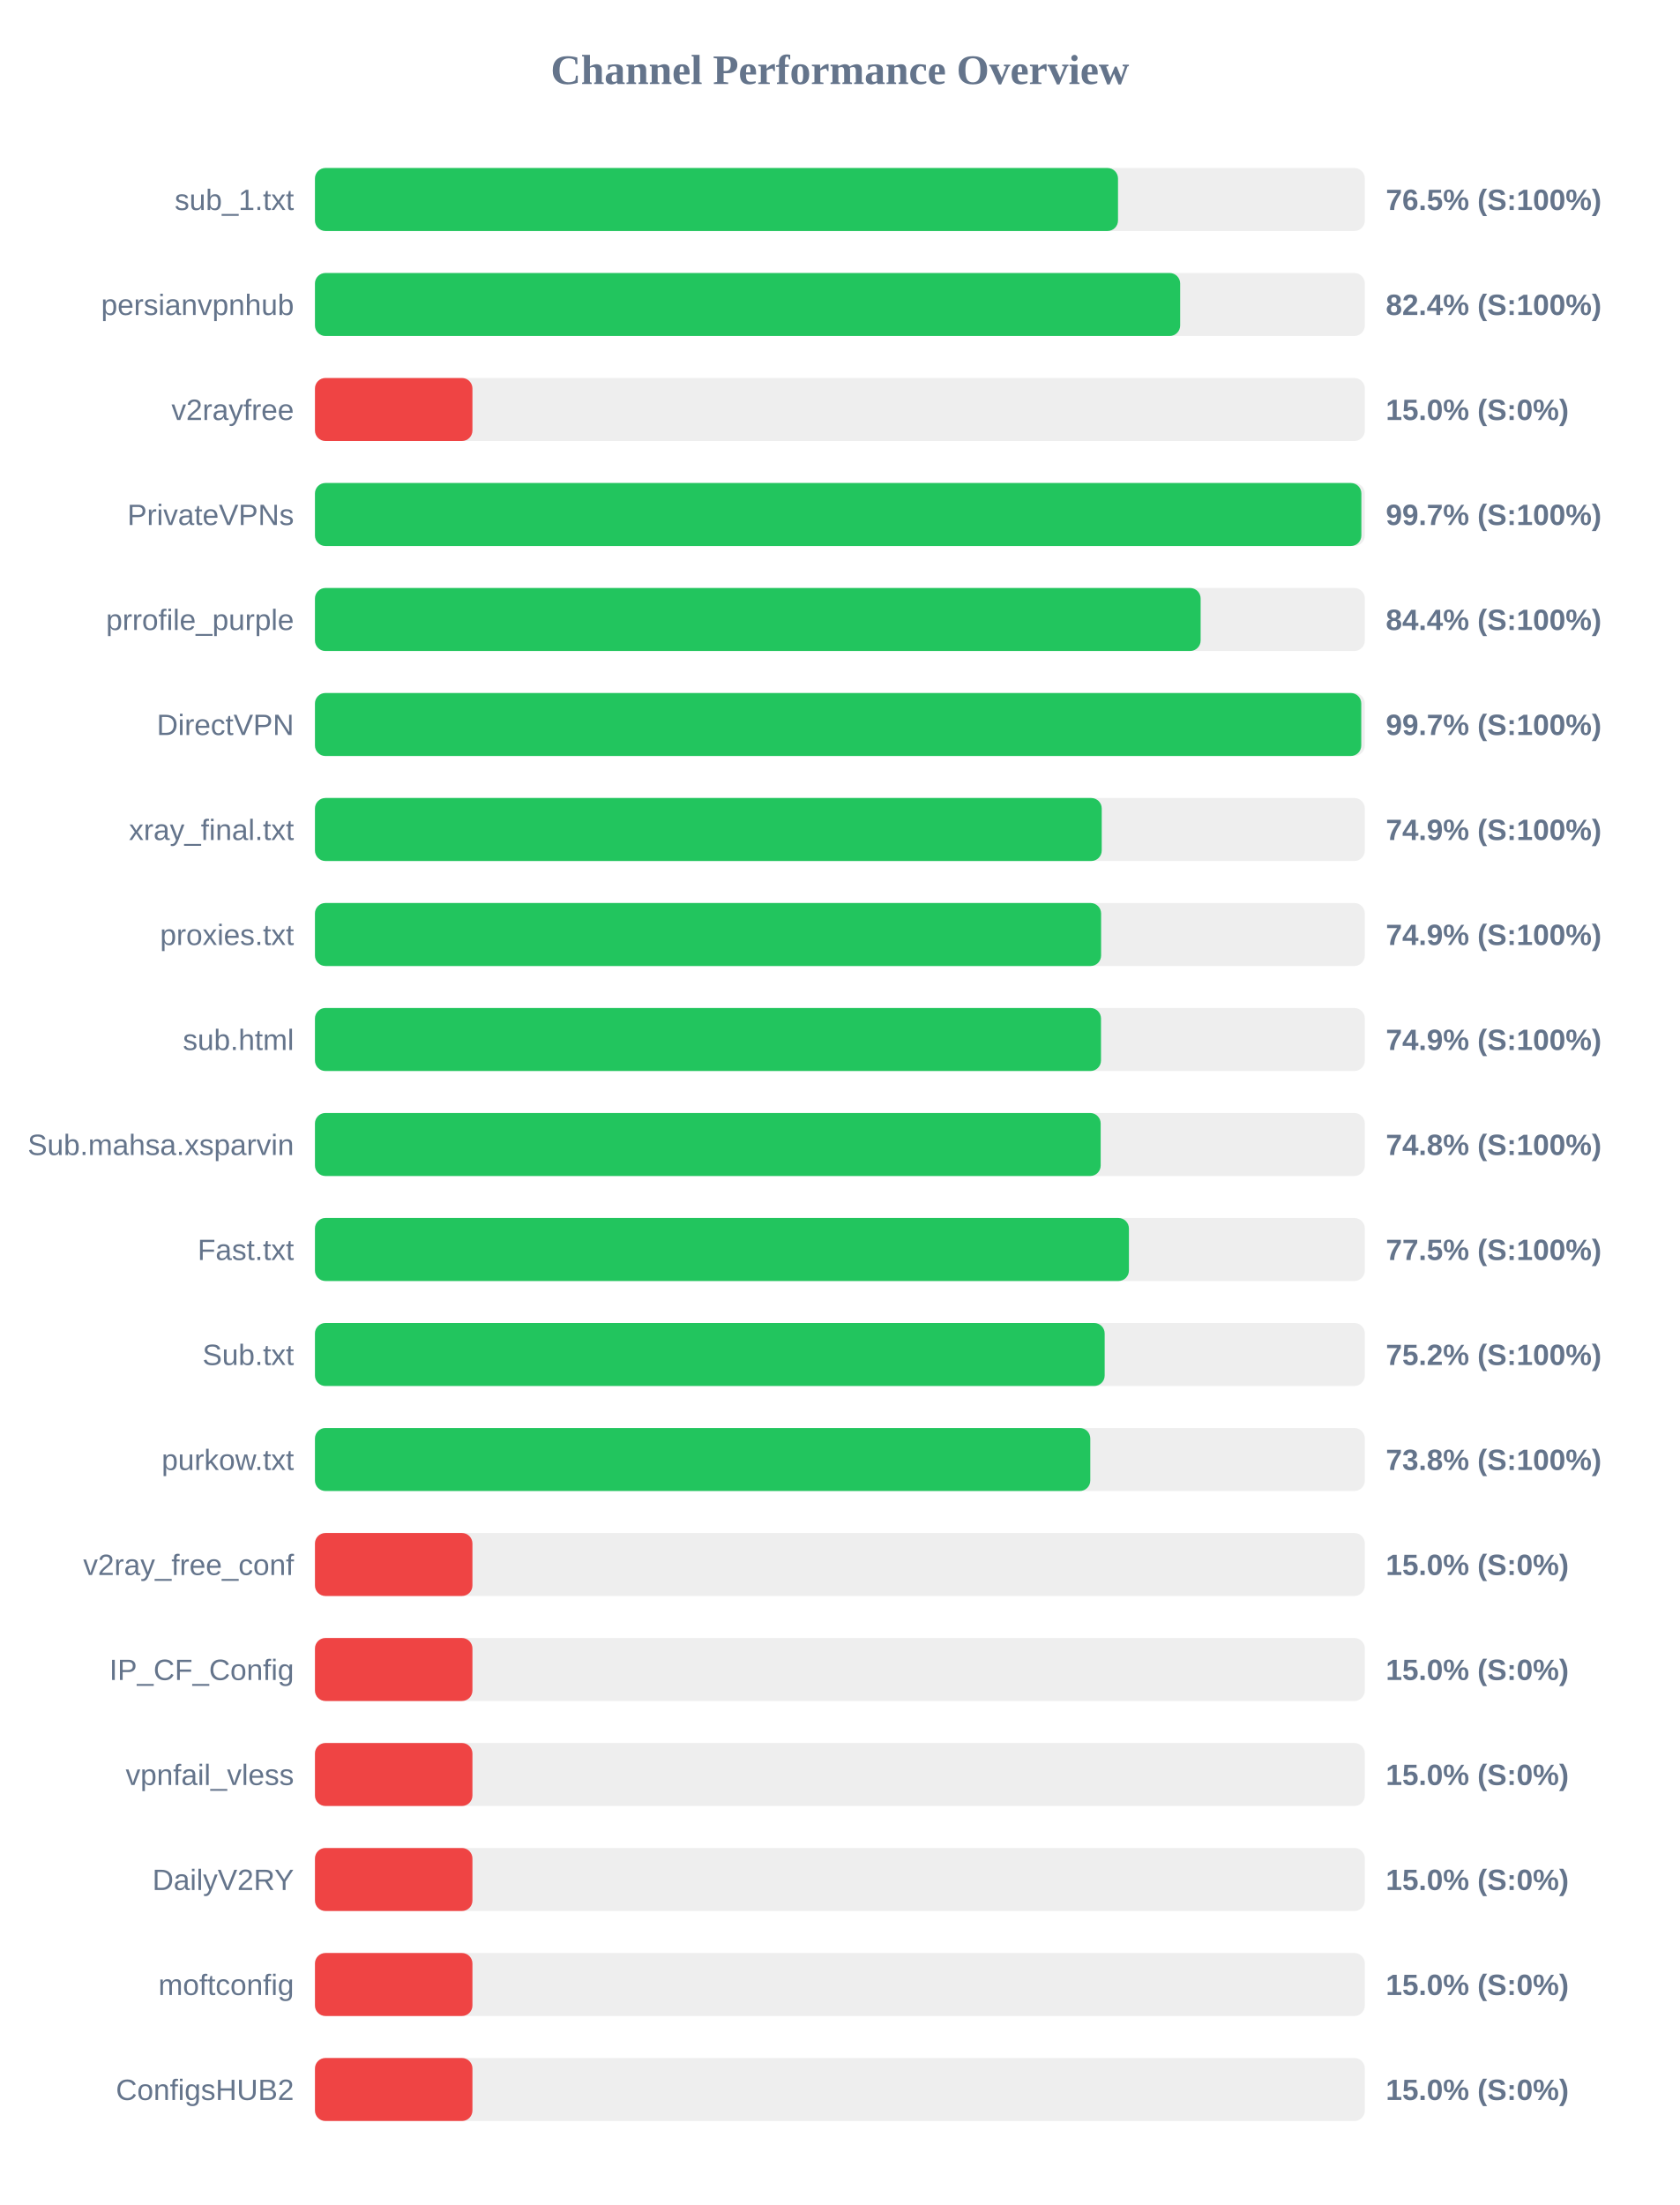
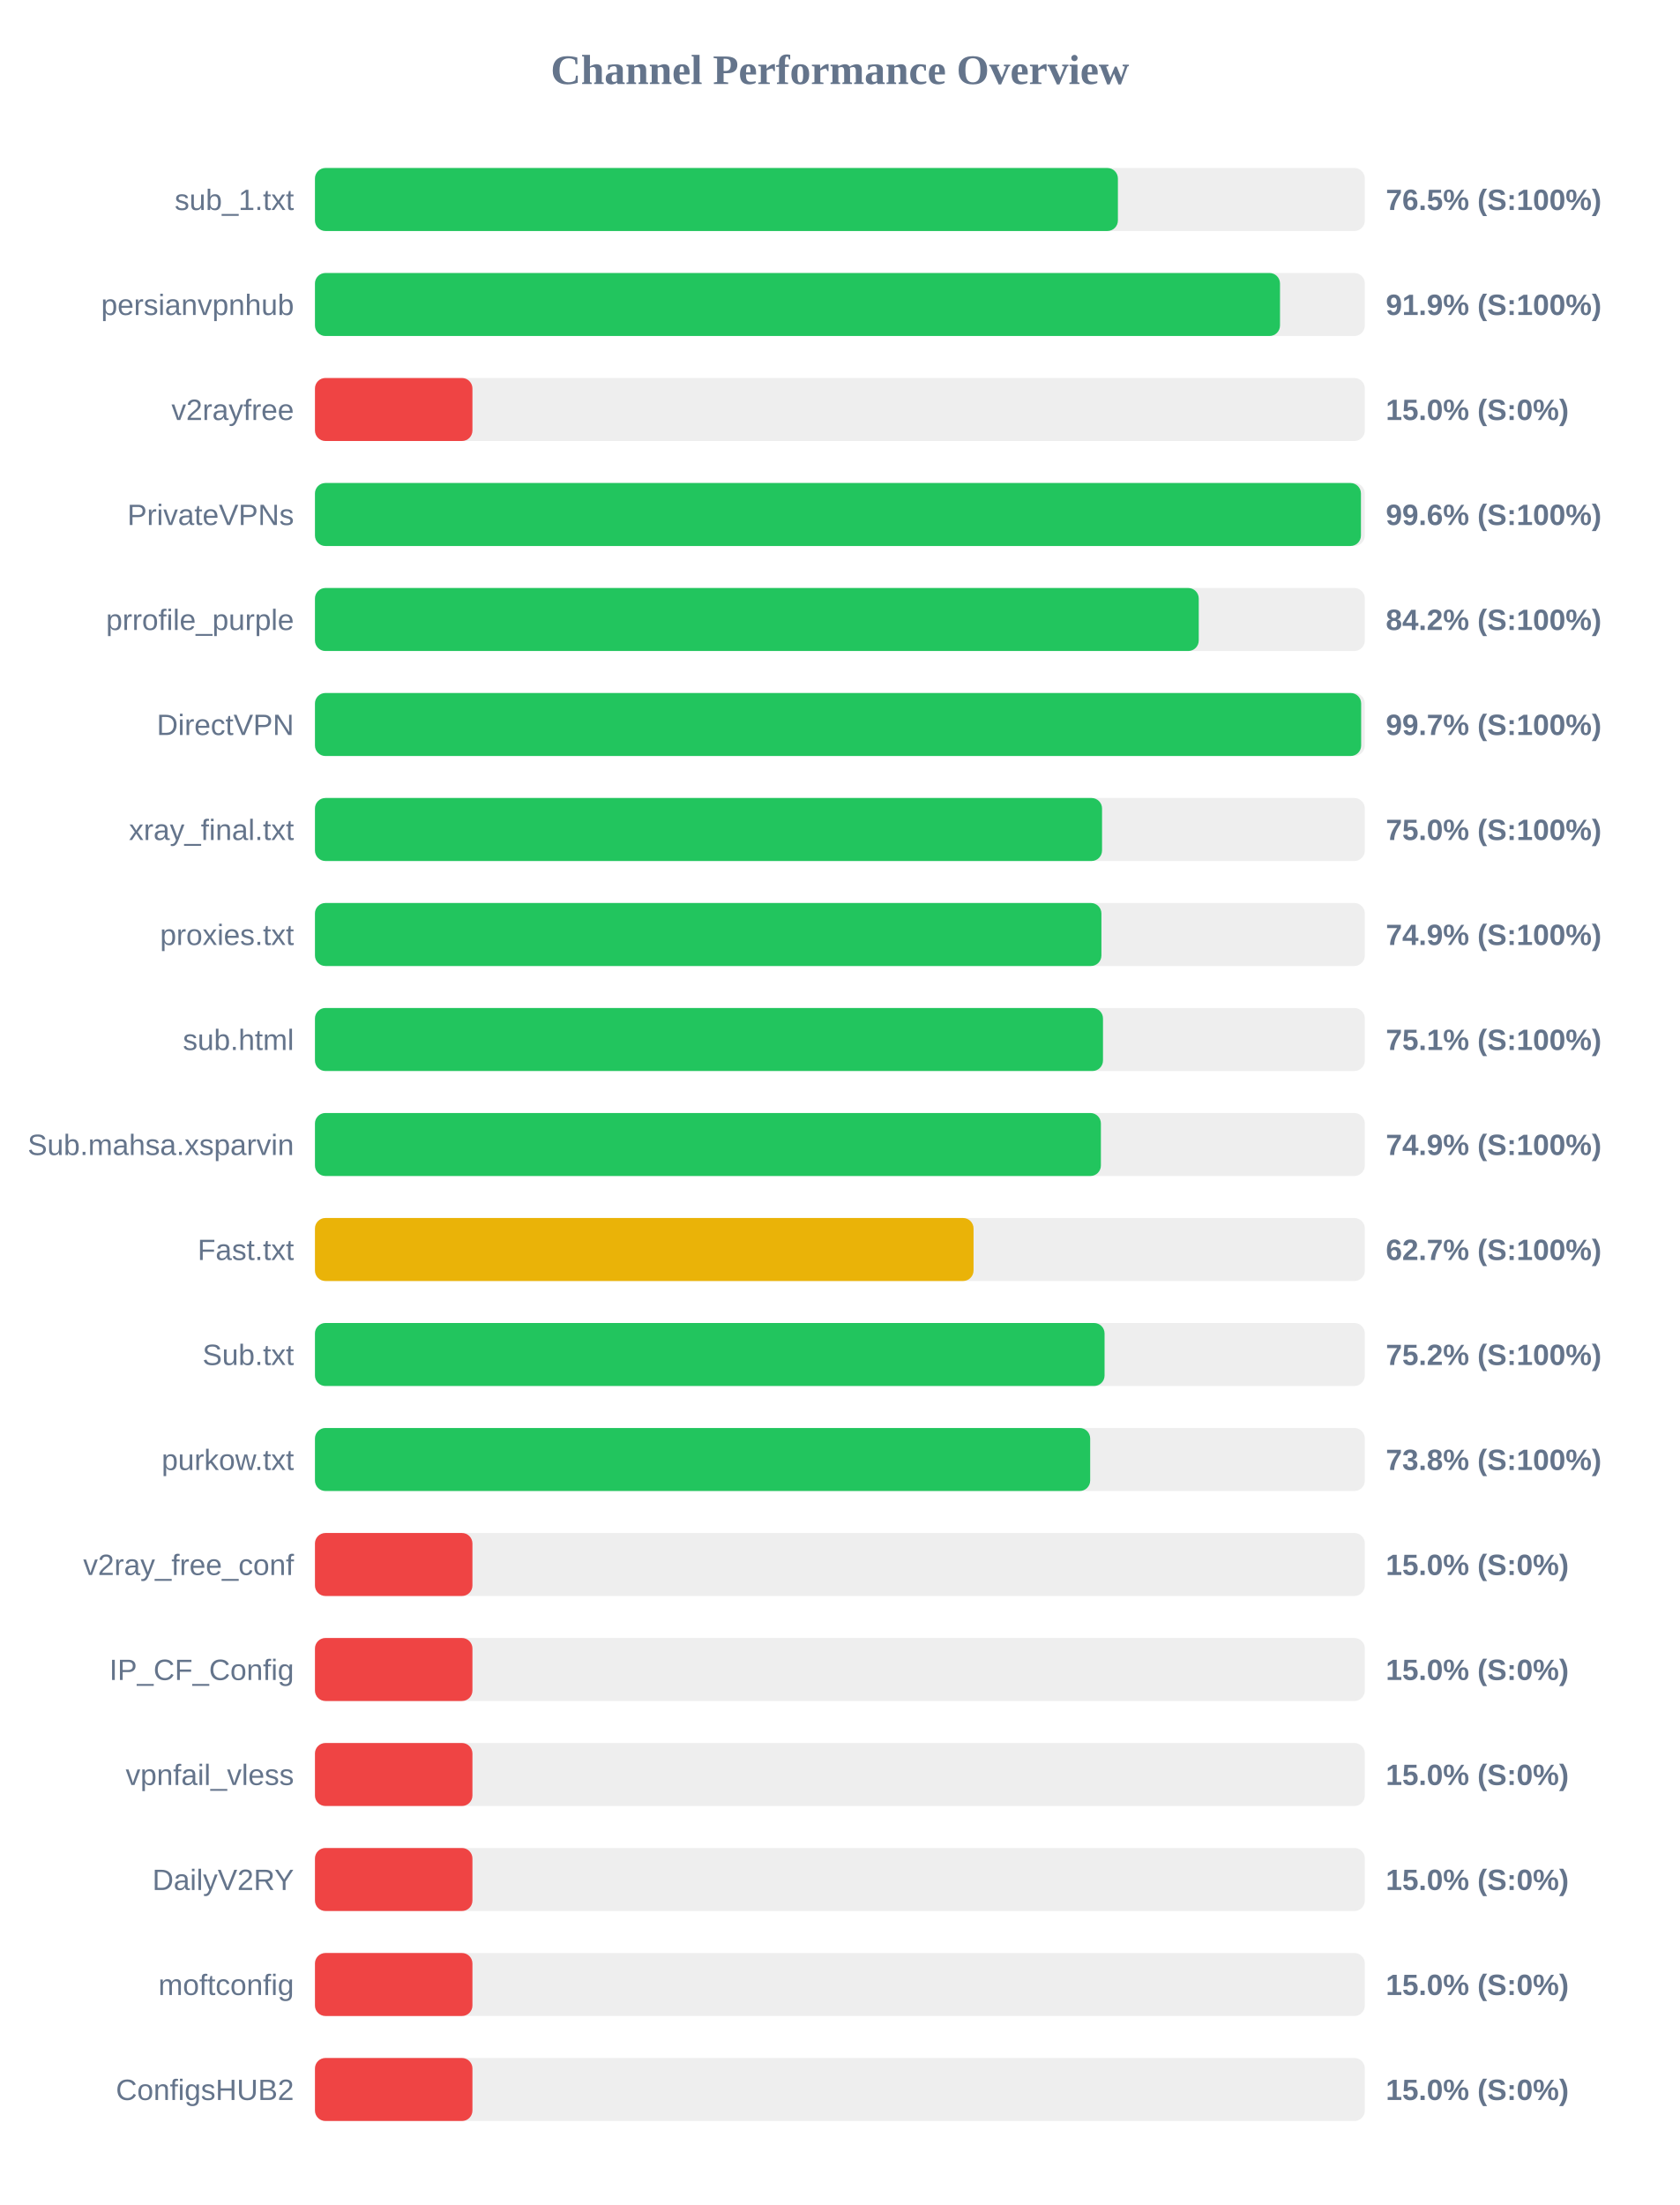
<svg xmlns="http://www.w3.org/2000/svg" width="800" height="1050" version="1.1">
  <style>
        .row { font: 14px Arial; fill: #64748b; }
        .score { font: bold 14px Arial; fill: #64748b; }
    </style>
  <text x="400" y="40" text-anchor="middle" font-size="20px" font-weight="bold" fill="#64748b">Channel Performance Overview</text>
  <rect x="150" y="80" width="500" height="30" fill="#eee" rx="5" />
-   <rect x="150" y="80" width="382.45" height="30" fill="#22c55e" rx="5" />
+   <rect x="150" y="80" width="382.4" height="30" fill="#22c55e" rx="5" />
  <text x="140" y="100" text-anchor="end" class="row">sub_1.txt</text>
  <text x="660" y="100" text-anchor="start" class="score">76.5% (S:100%)</text>
  <rect x="150" y="130" width="500" height="30" fill="#eee" rx="5" />
-   <rect x="150" y="130" width="412.05" height="30" fill="#22c55e" rx="5" />
+   <rect x="150" y="130" width="459.6" height="30" fill="#22c55e" rx="5" />
  <text x="140" y="150" text-anchor="end" class="row">persianvpnhub</text>
-   <text x="660" y="150" text-anchor="start" class="score">82.4% (S:100%)</text>
+   <text x="660" y="150" text-anchor="start" class="score">91.9% (S:100%)</text>
  <rect x="150" y="180" width="500" height="30" fill="#eee" rx="5" />
  <rect x="150" y="180" width="75.0" height="30" fill="#ef4444" rx="5" />
  <text x="140" y="200" text-anchor="end" class="row">v2rayfree</text>
  <text x="660" y="200" text-anchor="start" class="score">15.0% (S:0%)</text>
  <rect x="150" y="230" width="500" height="30" fill="#eee" rx="5" />
-   <rect x="150" y="230" width="498.35" height="30" fill="#22c55e" rx="5" />
+   <rect x="150" y="230" width="498.15" height="30" fill="#22c55e" rx="5" />
  <text x="140" y="250" text-anchor="end" class="row">PrivateVPNs</text>
-   <text x="660" y="250" text-anchor="start" class="score">99.7% (S:100%)</text>
+   <text x="660" y="250" text-anchor="start" class="score">99.6% (S:100%)</text>
  <rect x="150" y="280" width="500" height="30" fill="#eee" rx="5" />
-   <rect x="150" y="280" width="421.8" height="30" fill="#22c55e" rx="5" />
+   <rect x="150" y="280" width="420.9" height="30" fill="#22c55e" rx="5" />
  <text x="140" y="300" text-anchor="end" class="row">prrofile_purple</text>
-   <text x="660" y="300" text-anchor="start" class="score">84.4% (S:100%)</text>
+   <text x="660" y="300" text-anchor="start" class="score">84.2% (S:100%)</text>
  <rect x="150" y="330" width="500" height="30" fill="#eee" rx="5" />
-   <rect x="150" y="330" width="498.3" height="30" fill="#22c55e" rx="5" />
+   <rect x="150" y="330" width="498.25" height="30" fill="#22c55e" rx="5" />
  <text x="140" y="350" text-anchor="end" class="row">DirectVPN</text>
  <text x="660" y="350" text-anchor="start" class="score">99.7% (S:100%)</text>
  <rect x="150" y="380" width="500" height="30" fill="#eee" rx="5" />
-   <rect x="150" y="380" width="374.7" height="30" fill="#22c55e" rx="5" />
+   <rect x="150" y="380" width="374.85" height="30" fill="#22c55e" rx="5" />
  <text x="140" y="400" text-anchor="end" class="row">xray_final.txt</text>
-   <text x="660" y="400" text-anchor="start" class="score">74.9% (S:100%)</text>
+   <text x="660" y="400" text-anchor="start" class="score">75.0% (S:100%)</text>
  <rect x="150" y="430" width="500" height="30" fill="#eee" rx="5" />
-   <rect x="150" y="430" width="374.4" height="30" fill="#22c55e" rx="5" />
+   <rect x="150" y="430" width="374.55" height="30" fill="#22c55e" rx="5" />
  <text x="140" y="450" text-anchor="end" class="row">proxies.txt</text>
  <text x="660" y="450" text-anchor="start" class="score">74.9% (S:100%)</text>
  <rect x="150" y="480" width="500" height="30" fill="#eee" rx="5" />
-   <rect x="150" y="480" width="374.35" height="30" fill="#22c55e" rx="5" />
+   <rect x="150" y="480" width="375.3" height="30" fill="#22c55e" rx="5" />
  <text x="140" y="500" text-anchor="end" class="row">sub.html</text>
-   <text x="660" y="500" text-anchor="start" class="score">74.9% (S:100%)</text>
+   <text x="660" y="500" text-anchor="start" class="score">75.1% (S:100%)</text>
  <rect x="150" y="530" width="500" height="30" fill="#eee" rx="5" />
-   <rect x="150" y="530" width="374.2" height="30" fill="#22c55e" rx="5" />
+   <rect x="150" y="530" width="374.3" height="30" fill="#22c55e" rx="5" />
  <text x="140" y="550" text-anchor="end" class="row">Sub.mahsa.xsparvin</text>
-   <text x="660" y="550" text-anchor="start" class="score">74.8% (S:100%)</text>
+   <text x="660" y="550" text-anchor="start" class="score">74.9% (S:100%)</text>
  <rect x="150" y="580" width="500" height="30" fill="#eee" rx="5" />
-   <rect x="150" y="580" width="387.65" height="30" fill="#22c55e" rx="5" />
+   <rect x="150" y="580" width="313.65" height="30" fill="#eab308" rx="5" />
  <text x="140" y="600" text-anchor="end" class="row">Fast.txt</text>
-   <text x="660" y="600" text-anchor="start" class="score">77.5% (S:100%)</text>
+   <text x="660" y="600" text-anchor="start" class="score">62.7% (S:100%)</text>
  <rect x="150" y="630" width="500" height="30" fill="#eee" rx="5" />
-   <rect x="150" y="630" width="376.1" height="30" fill="#22c55e" rx="5" />
+   <rect x="150" y="630" width="376.05" height="30" fill="#22c55e" rx="5" />
  <text x="140" y="650" text-anchor="end" class="row">Sub.txt</text>
  <text x="660" y="650" text-anchor="start" class="score">75.2% (S:100%)</text>
  <rect x="150" y="680" width="500" height="30" fill="#eee" rx="5" />
-   <rect x="150" y="680" width="369.25" height="30" fill="#22c55e" rx="5" />
+   <rect x="150" y="680" width="369.2" height="30" fill="#22c55e" rx="5" />
  <text x="140" y="700" text-anchor="end" class="row">purkow.txt</text>
  <text x="660" y="700" text-anchor="start" class="score">73.8% (S:100%)</text>
  <rect x="150" y="730" width="500" height="30" fill="#eee" rx="5" />
  <rect x="150" y="730" width="75.0" height="30" fill="#ef4444" rx="5" />
  <text x="140" y="750" text-anchor="end" class="row">v2ray_free_conf</text>
  <text x="660" y="750" text-anchor="start" class="score">15.0% (S:0%)</text>
  <rect x="150" y="780" width="500" height="30" fill="#eee" rx="5" />
  <rect x="150" y="780" width="75.0" height="30" fill="#ef4444" rx="5" />
  <text x="140" y="800" text-anchor="end" class="row">IP_CF_Config</text>
  <text x="660" y="800" text-anchor="start" class="score">15.0% (S:0%)</text>
  <rect x="150" y="830" width="500" height="30" fill="#eee" rx="5" />
  <rect x="150" y="830" width="75.0" height="30" fill="#ef4444" rx="5" />
  <text x="140" y="850" text-anchor="end" class="row">vpnfail_vless</text>
  <text x="660" y="850" text-anchor="start" class="score">15.0% (S:0%)</text>
  <rect x="150" y="880" width="500" height="30" fill="#eee" rx="5" />
  <rect x="150" y="880" width="75.0" height="30" fill="#ef4444" rx="5" />
  <text x="140" y="900" text-anchor="end" class="row">DailyV2RY</text>
  <text x="660" y="900" text-anchor="start" class="score">15.0% (S:0%)</text>
  <rect x="150" y="930" width="500" height="30" fill="#eee" rx="5" />
  <rect x="150" y="930" width="75.0" height="30" fill="#ef4444" rx="5" />
  <text x="140" y="950" text-anchor="end" class="row">moftconfig</text>
  <text x="660" y="950" text-anchor="start" class="score">15.0% (S:0%)</text>
  <rect x="150" y="980" width="500" height="30" fill="#eee" rx="5" />
  <rect x="150" y="980" width="75.0" height="30" fill="#ef4444" rx="5" />
  <text x="140" y="1000" text-anchor="end" class="row">ConfigsHUB2</text>
  <text x="660" y="1000" text-anchor="start" class="score">15.0% (S:0%)</text>
</svg>
